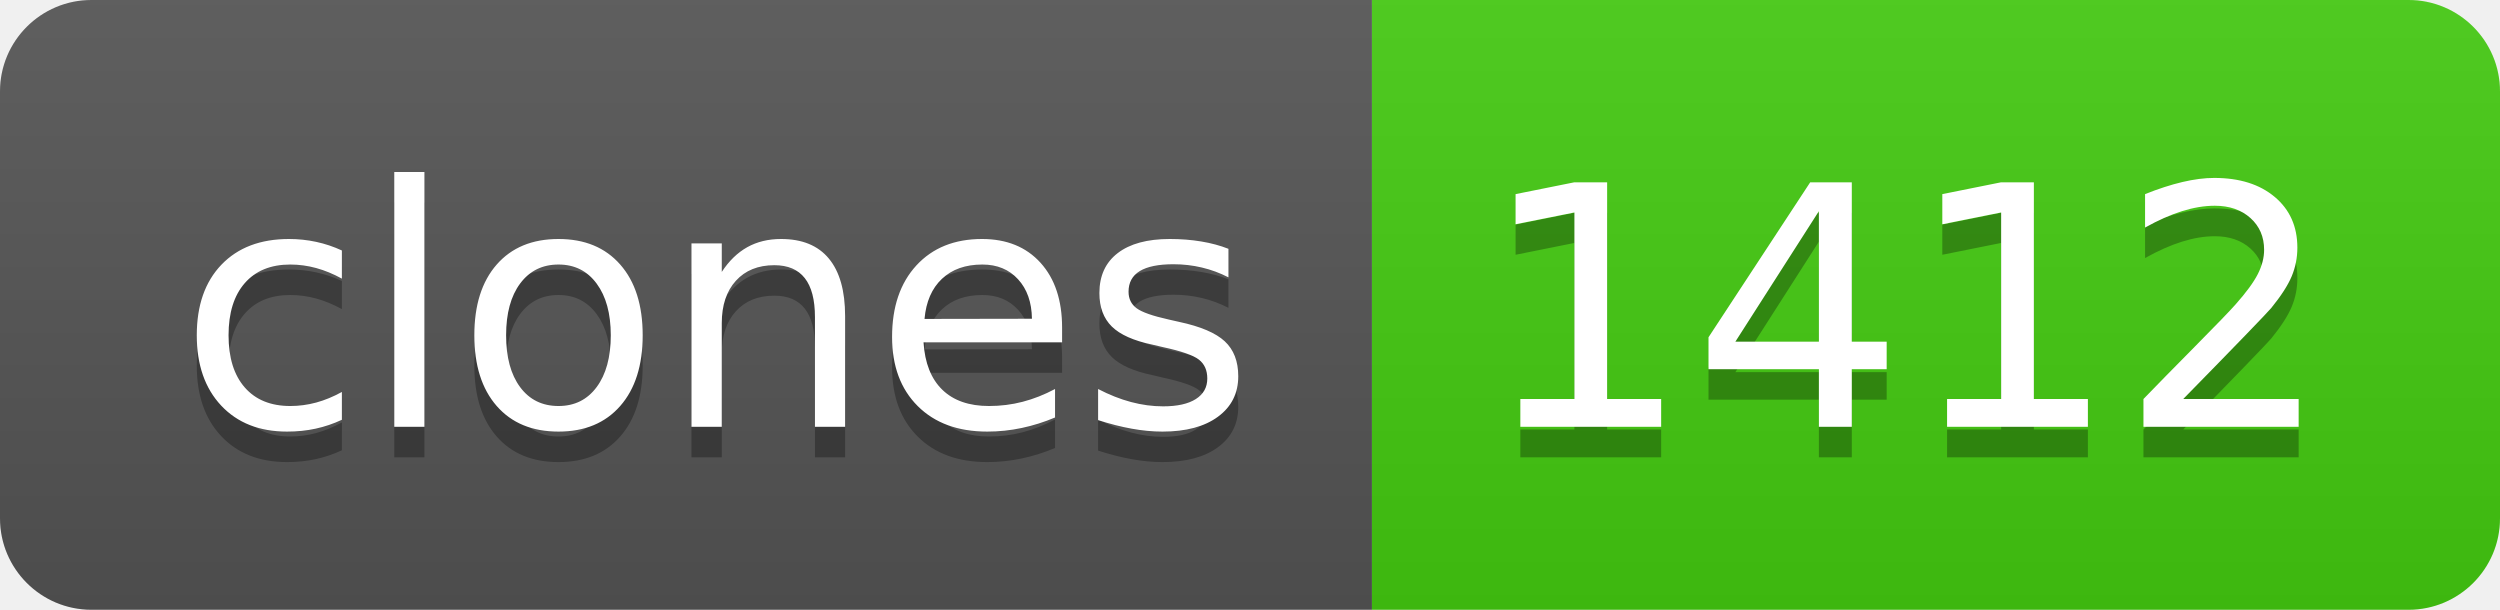
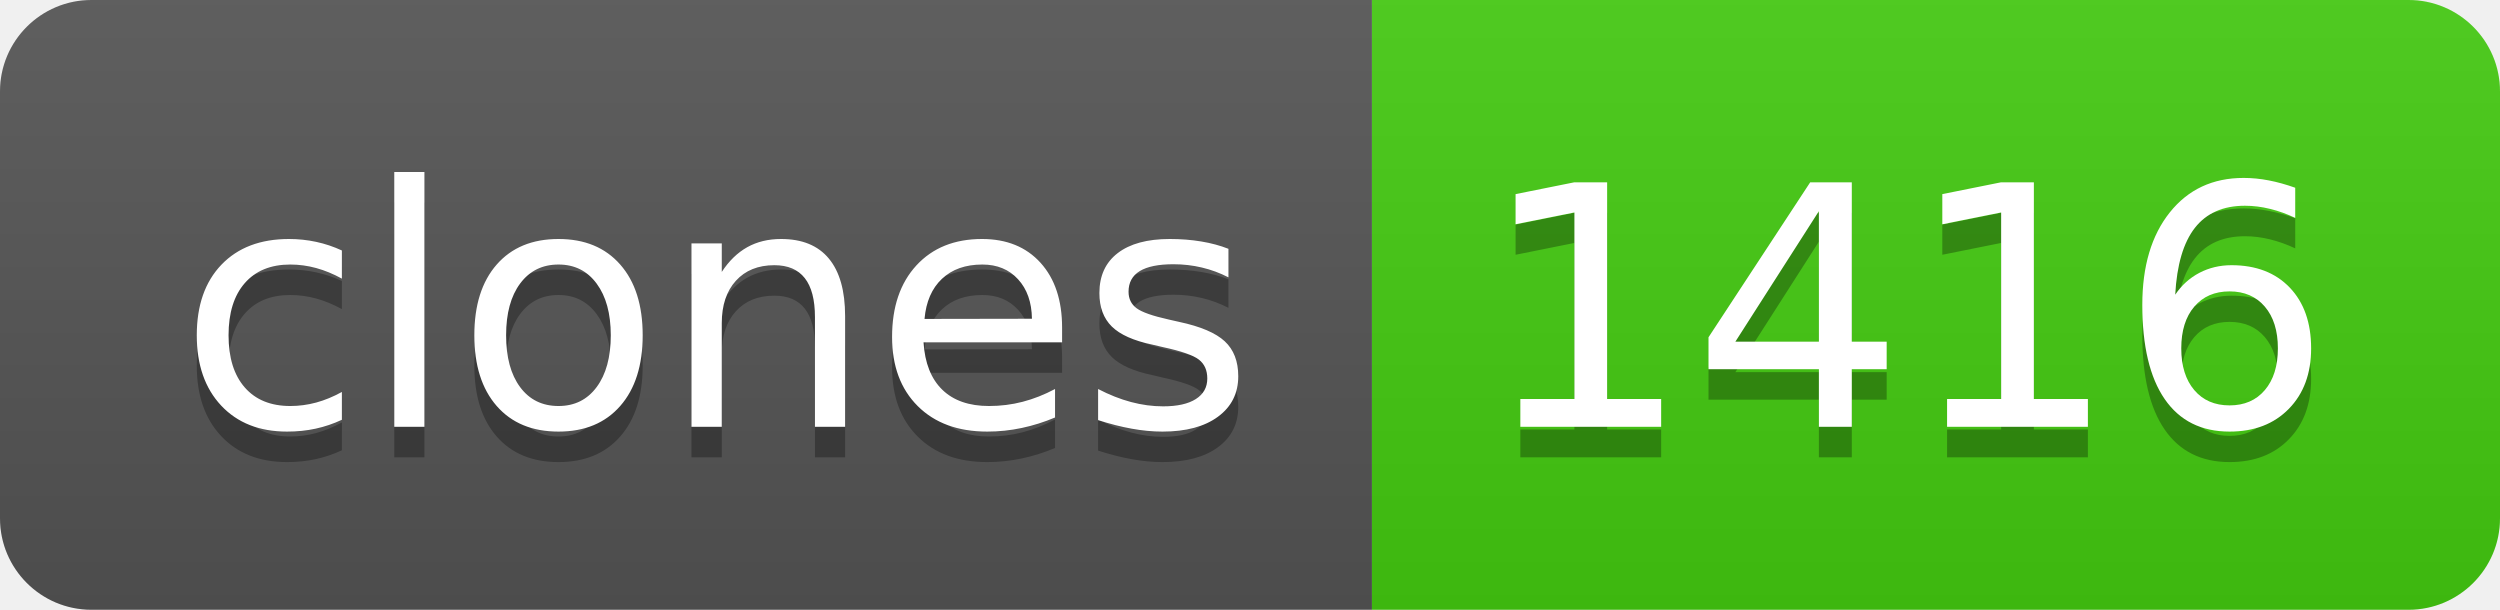
- <svg xmlns="http://www.w3.org/2000/svg" width="82" height="20" role="img" aria-label="clones: 1412">
+ <svg xmlns="http://www.w3.org/2000/svg" width="82" height="20" role="img" aria-label="clones: 1416">
  <linearGradient id="s" x2="0" y2="100%">
    <stop offset="0" stop-color="#bbb" stop-opacity=".1" />
    <stop offset="1" stop-opacity=".1" />
  </linearGradient>
  <clipPath id="r">
    <rect width="82" height="20" rx="3" fill="#fff" />
  </clipPath>
  <g clip-path="url(#r)">
    <rect width="45" height="20" fill="#555" />
    <rect x="45" width="37" height="20" fill="#4c1" />
    <rect width="82" height="20" fill="url(#s)" />
  </g>
  <g fill="#fff" text-anchor="middle" font-family="Verdana,Geneva,DejaVu Sans,sans-serif" text-rendering="geometricPrecision" font-size="110">
    <text aria-hidden="true" x="235" y="150" fill="#010101" fill-opacity=".3" transform="scale(.1)" textLength="350">clones</text>
    <text x="235" y="140" transform="scale(.1)" fill="#fff" textLength="350">clones</text>
-     <text aria-hidden="true" x="625" y="150" fill="#010101" fill-opacity=".3" transform="scale(.1)" textLength="270">1412</text>
-     <text x="625" y="140" transform="scale(.1)" fill="#fff" textLength="270">1412</text>
+     <text aria-hidden="true" x="625" y="150" fill="#010101" fill-opacity=".3" transform="scale(.1)" textLength="270">1416</text>
+     <text x="625" y="140" transform="scale(.1)" fill="#fff" textLength="270">1416</text>
  </g>
</svg>
